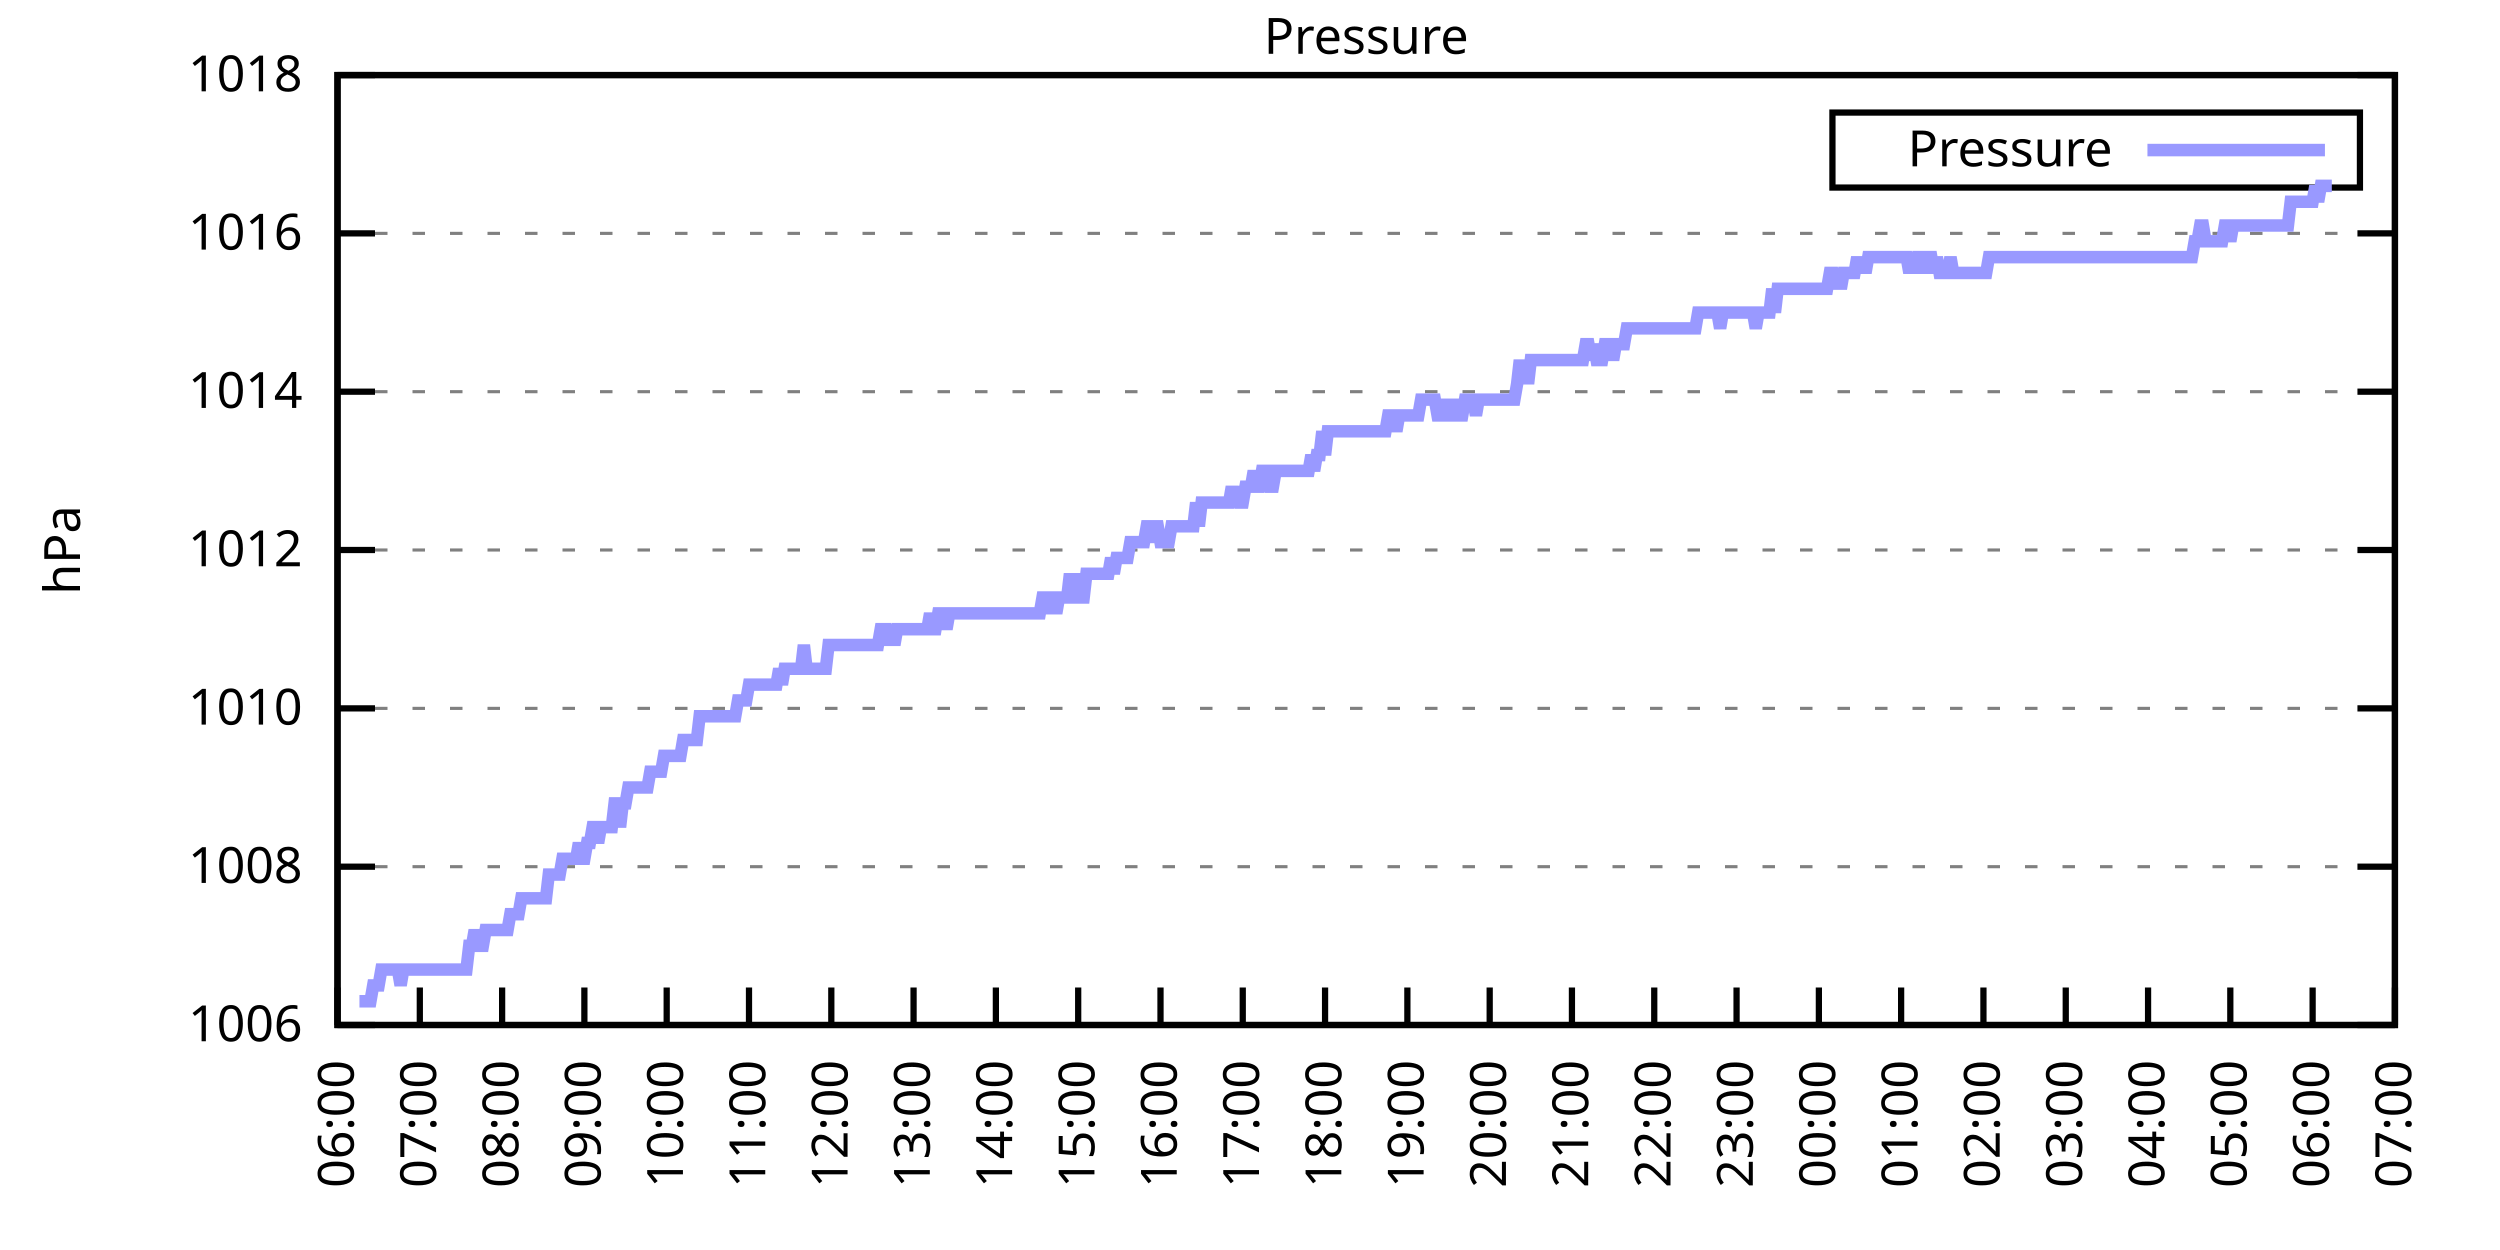
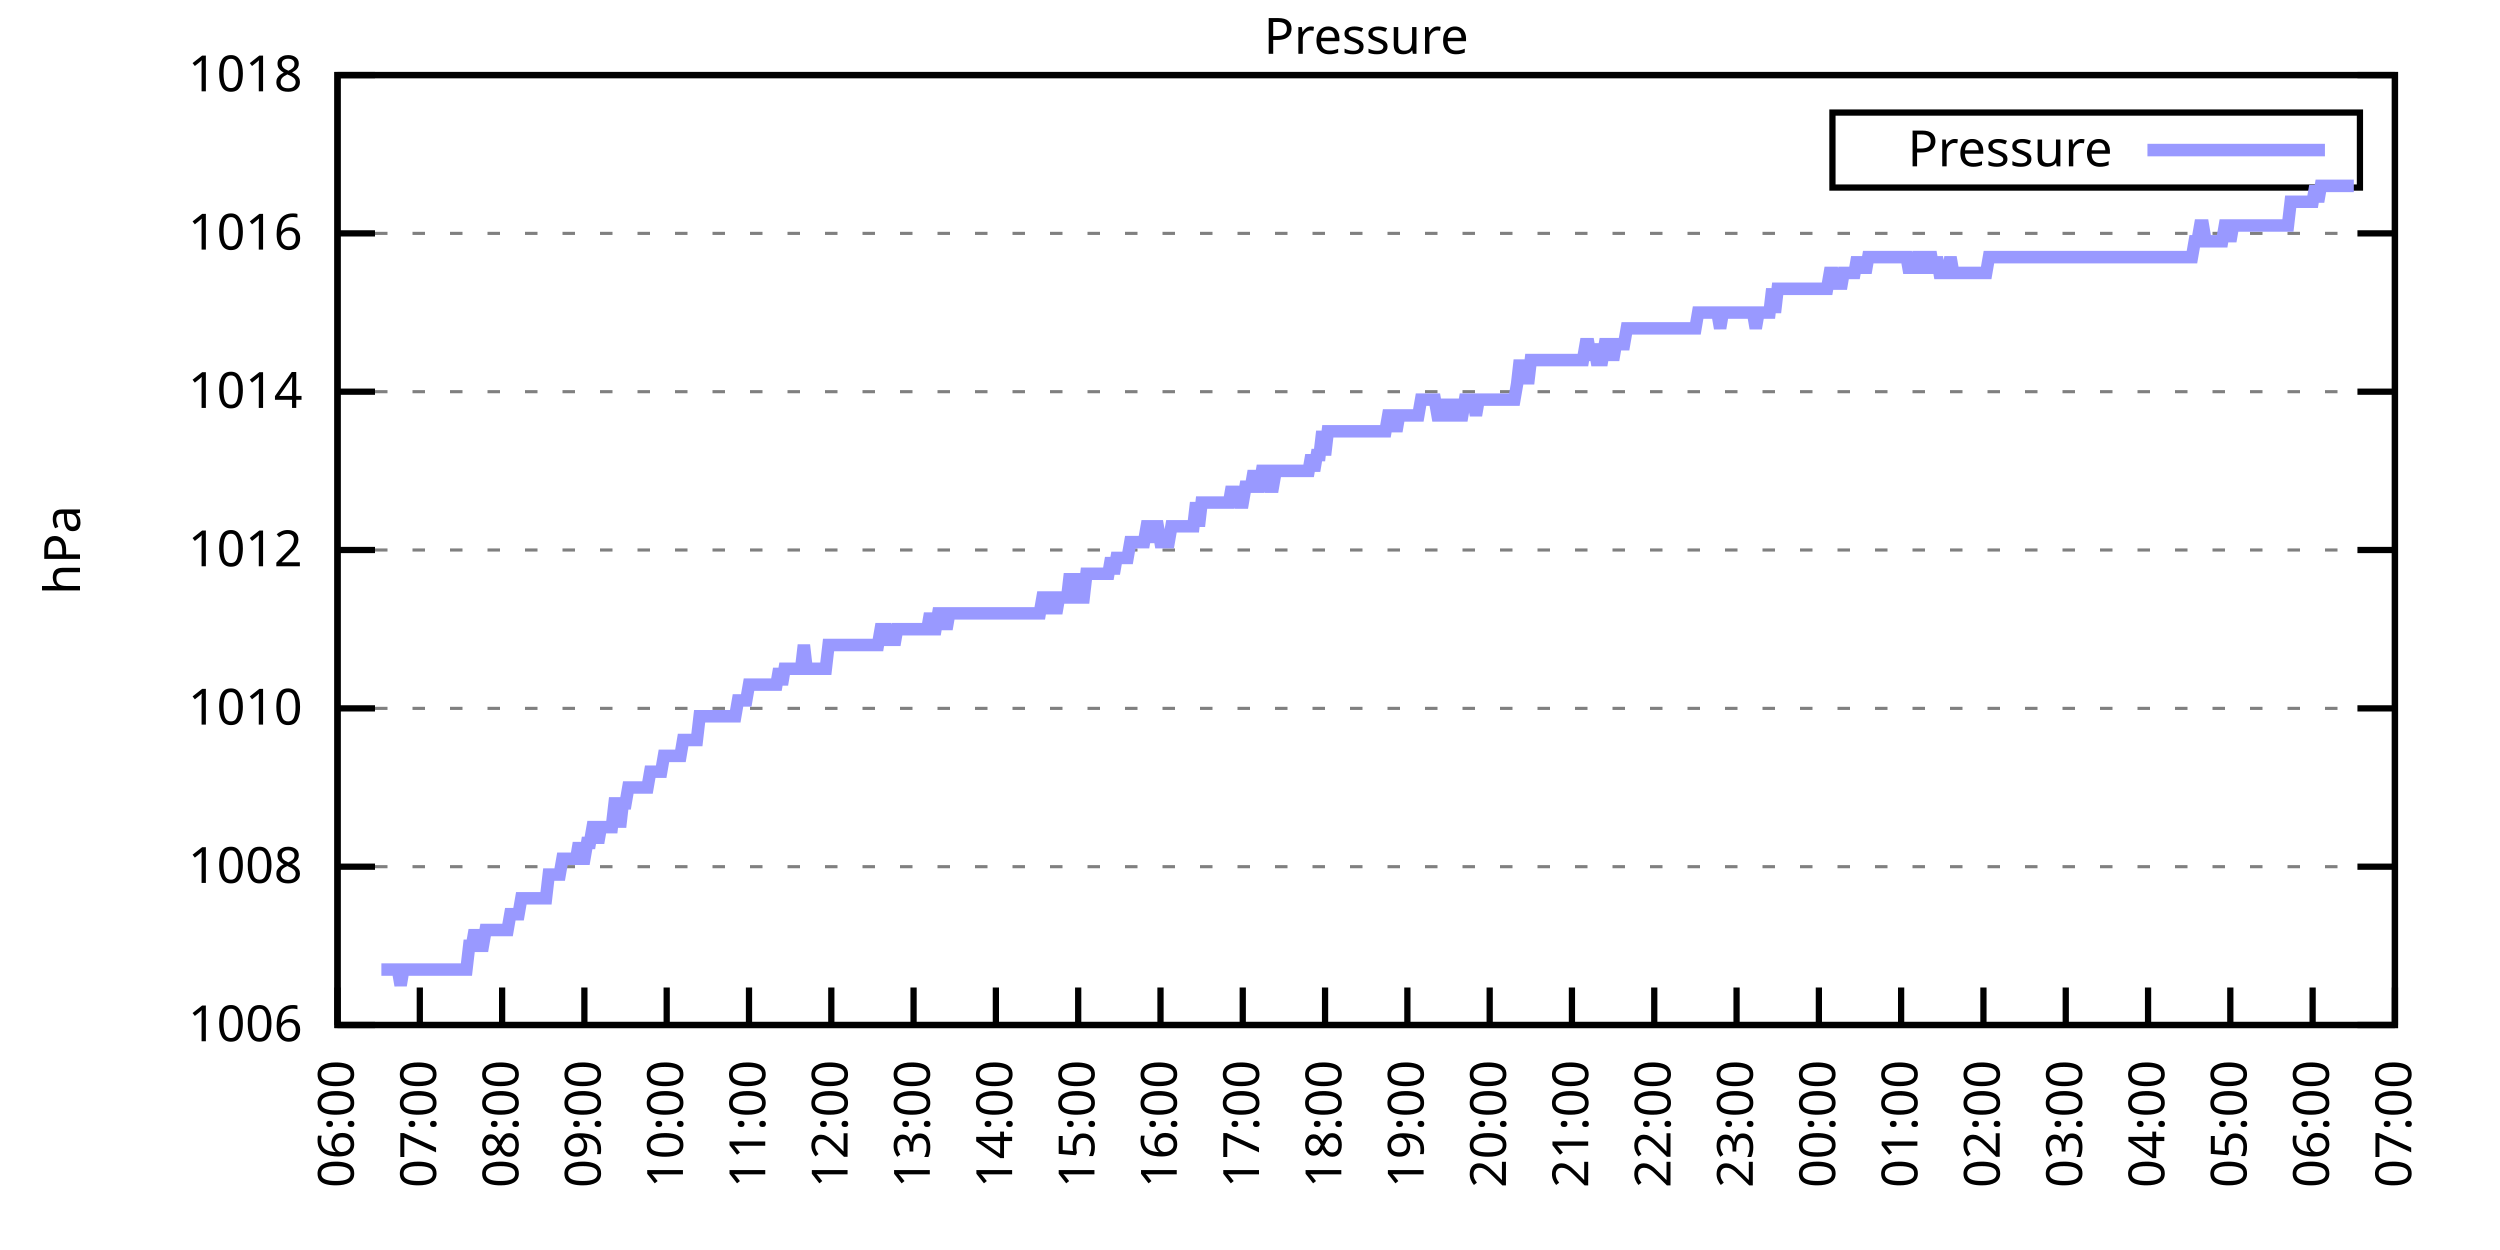
<svg xmlns="http://www.w3.org/2000/svg" xmlns:xlink="http://www.w3.org/1999/xlink" width="400" height="200" viewBox="0 0 400 200">
  <g id="gnuplot_canvas">
    <rect x="0" y="0" width="400" height="200" fill="none" />
    <defs>
      <circle id="gpDot" r="0.5" stroke-width="0.5" stroke="currentColor" />
      <path id="gpPt0" stroke-width="0.333" stroke="currentColor" d="M-1,0 h2 M0,-1 v2" />
      <path id="gpPt1" stroke-width="0.333" stroke="currentColor" d="M-1,-1 L1,1 M1,-1 L-1,1" />
      <path id="gpPt2" stroke-width="0.333" stroke="currentColor" d="M-1,0 L1,0 M0,-1 L0,1 M-1,-1 L1,1 M-1,1 L1,-1" />
      <rect id="gpPt3" stroke-width="0.333" stroke="currentColor" x="-1" y="-1" width="2" height="2" />
      <rect id="gpPt4" stroke-width="0.333" stroke="currentColor" fill="currentColor" x="-1" y="-1" width="2" height="2" />
      <circle id="gpPt5" stroke-width="0.333" stroke="currentColor" cx="0" cy="0" r="1" />
      <use xlink:href="#gpPt5" id="gpPt6" fill="currentColor" stroke="none" />
      <path id="gpPt7" stroke-width="0.333" stroke="currentColor" d="M0,-1.33 L-1.33,0.67 L1.33,0.67 z" />
      <use xlink:href="#gpPt7" id="gpPt8" fill="currentColor" stroke="none" />
      <use xlink:href="#gpPt7" id="gpPt9" stroke="currentColor" transform="rotate(180)" />
      <use xlink:href="#gpPt9" id="gpPt10" fill="currentColor" stroke="none" />
      <use xlink:href="#gpPt3" id="gpPt11" stroke="currentColor" transform="rotate(45)" />
      <use xlink:href="#gpPt11" id="gpPt12" fill="currentColor" stroke="none" />
      <path id="gpPt13" stroke-width="0.333" stroke="currentColor" d="M0,1.330 L1.265,0.411 L0.782,-1.067 L-0.782,-1.076 L-1.265,0.411 z" />
      <use xlink:href="#gpPt13" id="gpPt14" fill="currentColor" stroke="none" />
      <filter id="textbox" filterUnits="objectBoundingBox" x="0" y="0" height="1" width="1">
        <feFlood flood-color="white" flood-opacity="1" result="bgnd" />
        <feComposite in="SourceGraphic" in2="bgnd" operator="atop" />
      </filter>
      <filter id="greybox" filterUnits="objectBoundingBox" x="0" y="0" height="1" width="1">
        <feFlood flood-color="lightgrey" flood-opacity="1" result="grey" />
        <feComposite in="SourceGraphic" in2="grey" operator="atop" />
      </filter>
    </defs>
    <g fill="none" color="white" stroke="currentColor" stroke-width="1.00" stroke-linecap="butt" stroke-linejoin="miter">
</g>
    <g fill="none" color="black" stroke="currentColor" stroke-width="1.00" stroke-linecap="butt" stroke-linejoin="miter">
      <g stroke="none" shape-rendering="crispEdges">
        <polygon fill="rgb(255, 255, 255)" points="54.00,164.00 383.18,164.00 383.18,12.02 54.00,12.02 " />
      </g>
    </g>
    <g fill="none" color="black" stroke="currentColor" stroke-width="1.00" stroke-linecap="butt" stroke-linejoin="miter">
</g>
    <g fill="none" color="black" stroke="black" stroke-width="0.50" stroke-linecap="butt" stroke-linejoin="miter">
</g>
    <g fill="none" color="gray" stroke="currentColor" stroke-width="0.50" stroke-linecap="butt" stroke-linejoin="miter">
      <path stroke="gray" stroke-dasharray="2,4" class="gridline" d="M54.00,164.00 L383.19,164.00  " />
    </g>
    <g fill="none" color="gray" stroke="gray" stroke-width="1.00" stroke-linecap="butt" stroke-linejoin="miter">
</g>
    <g fill="none" color="black" stroke="currentColor" stroke-width="1.00" stroke-linecap="butt" stroke-linejoin="miter">
      <path stroke="black" d="M54.00,164.00 L60.00,164.00 M383.19,164.00 L377.19,164.00  " />
      <g transform="translate(48.40,166.60)" stroke="none" fill="black" font-family="Sans" font-size="8.00" text-anchor="end">
        <text>
          <tspan font-family="Sans"> 1006</tspan>
        </text>
      </g>
    </g>
    <g fill="none" color="black" stroke="currentColor" stroke-width="1.00" stroke-linecap="butt" stroke-linejoin="miter">
</g>
    <g fill="none" color="black" stroke="black" stroke-width="0.50" stroke-linecap="butt" stroke-linejoin="miter">
</g>
    <g fill="none" color="gray" stroke="currentColor" stroke-width="0.50" stroke-linecap="butt" stroke-linejoin="miter">
      <path stroke="gray" stroke-dasharray="2,4" class="gridline" d="M54.00,138.67 L383.19,138.67  " />
    </g>
    <g fill="none" color="gray" stroke="gray" stroke-width="1.00" stroke-linecap="butt" stroke-linejoin="miter">
</g>
    <g fill="none" color="black" stroke="currentColor" stroke-width="1.00" stroke-linecap="butt" stroke-linejoin="miter">
      <path stroke="black" d="M54.00,138.67 L60.00,138.67 M383.19,138.67 L377.19,138.67  " />
      <g transform="translate(48.40,141.27)" stroke="none" fill="black" font-family="Sans" font-size="8.00" text-anchor="end">
        <text>
          <tspan font-family="Sans"> 1008</tspan>
        </text>
      </g>
    </g>
    <g fill="none" color="black" stroke="currentColor" stroke-width="1.00" stroke-linecap="butt" stroke-linejoin="miter">
</g>
    <g fill="none" color="black" stroke="black" stroke-width="0.50" stroke-linecap="butt" stroke-linejoin="miter">
</g>
    <g fill="none" color="gray" stroke="currentColor" stroke-width="0.50" stroke-linecap="butt" stroke-linejoin="miter">
      <path stroke="gray" stroke-dasharray="2,4" class="gridline" d="M54.00,113.34 L383.19,113.34  " />
    </g>
    <g fill="none" color="gray" stroke="gray" stroke-width="1.00" stroke-linecap="butt" stroke-linejoin="miter">
</g>
    <g fill="none" color="black" stroke="currentColor" stroke-width="1.00" stroke-linecap="butt" stroke-linejoin="miter">
      <path stroke="black" d="M54.00,113.34 L60.00,113.34 M383.19,113.34 L377.19,113.34  " />
      <g transform="translate(48.40,115.94)" stroke="none" fill="black" font-family="Sans" font-size="8.00" text-anchor="end">
        <text>
          <tspan font-family="Sans"> 1010</tspan>
        </text>
      </g>
    </g>
    <g fill="none" color="black" stroke="currentColor" stroke-width="1.00" stroke-linecap="butt" stroke-linejoin="miter">
</g>
    <g fill="none" color="black" stroke="black" stroke-width="0.50" stroke-linecap="butt" stroke-linejoin="miter">
</g>
    <g fill="none" color="gray" stroke="currentColor" stroke-width="0.50" stroke-linecap="butt" stroke-linejoin="miter">
      <path stroke="gray" stroke-dasharray="2,4" class="gridline" d="M54.00,88.00 L383.19,88.00  " />
    </g>
    <g fill="none" color="gray" stroke="gray" stroke-width="1.00" stroke-linecap="butt" stroke-linejoin="miter">
</g>
    <g fill="none" color="black" stroke="currentColor" stroke-width="1.00" stroke-linecap="butt" stroke-linejoin="miter">
      <path stroke="black" d="M54.00,88.00 L60.00,88.00 M383.19,88.00 L377.19,88.00  " />
      <g transform="translate(48.40,90.60)" stroke="none" fill="black" font-family="Sans" font-size="8.00" text-anchor="end">
        <text>
          <tspan font-family="Sans"> 1012</tspan>
        </text>
      </g>
    </g>
    <g fill="none" color="black" stroke="currentColor" stroke-width="1.00" stroke-linecap="butt" stroke-linejoin="miter">
</g>
    <g fill="none" color="black" stroke="black" stroke-width="0.50" stroke-linecap="butt" stroke-linejoin="miter">
</g>
    <g fill="none" color="gray" stroke="currentColor" stroke-width="0.50" stroke-linecap="butt" stroke-linejoin="miter">
      <path stroke="gray" stroke-dasharray="2,4" class="gridline" d="M54.00,62.67 L383.19,62.67  " />
    </g>
    <g fill="none" color="gray" stroke="gray" stroke-width="1.00" stroke-linecap="butt" stroke-linejoin="miter">
</g>
    <g fill="none" color="black" stroke="currentColor" stroke-width="1.00" stroke-linecap="butt" stroke-linejoin="miter">
      <path stroke="black" d="M54.00,62.67 L60.00,62.67 M383.19,62.67 L377.19,62.67  " />
      <g transform="translate(48.40,65.27)" stroke="none" fill="black" font-family="Sans" font-size="8.00" text-anchor="end">
        <text>
          <tspan font-family="Sans"> 1014</tspan>
        </text>
      </g>
    </g>
    <g fill="none" color="black" stroke="currentColor" stroke-width="1.00" stroke-linecap="butt" stroke-linejoin="miter">
</g>
    <g fill="none" color="black" stroke="black" stroke-width="0.50" stroke-linecap="butt" stroke-linejoin="miter">
</g>
    <g fill="none" color="gray" stroke="currentColor" stroke-width="0.50" stroke-linecap="butt" stroke-linejoin="miter">
      <path stroke="gray" stroke-dasharray="2,4" class="gridline" d="M54.00,37.34 L383.19,37.34  " />
    </g>
    <g fill="none" color="gray" stroke="gray" stroke-width="1.00" stroke-linecap="butt" stroke-linejoin="miter">
</g>
    <g fill="none" color="black" stroke="currentColor" stroke-width="1.00" stroke-linecap="butt" stroke-linejoin="miter">
      <path stroke="black" d="M54.00,37.34 L60.00,37.34 M383.19,37.34 L377.19,37.34  " />
      <g transform="translate(48.40,39.94)" stroke="none" fill="black" font-family="Sans" font-size="8.00" text-anchor="end">
        <text>
          <tspan font-family="Sans"> 1016</tspan>
        </text>
      </g>
    </g>
    <g fill="none" color="black" stroke="currentColor" stroke-width="1.00" stroke-linecap="butt" stroke-linejoin="miter">
</g>
    <g fill="none" color="black" stroke="black" stroke-width="0.50" stroke-linecap="butt" stroke-linejoin="miter">
</g>
    <g fill="none" color="gray" stroke="currentColor" stroke-width="0.50" stroke-linecap="butt" stroke-linejoin="miter">
      <path stroke="gray" stroke-dasharray="2,4" class="gridline" d="M54.00,12.01 L383.19,12.01  " />
    </g>
    <g fill="none" color="gray" stroke="gray" stroke-width="1.00" stroke-linecap="butt" stroke-linejoin="miter">
</g>
    <g fill="none" color="black" stroke="currentColor" stroke-width="1.00" stroke-linecap="butt" stroke-linejoin="miter">
      <path stroke="black" d="M54.00,12.01 L60.00,12.01 M383.19,12.01 L377.19,12.01  " />
      <g transform="translate(48.40,14.61)" stroke="none" fill="black" font-family="Sans" font-size="8.00" text-anchor="end">
        <text>
          <tspan font-family="Sans"> 1018</tspan>
        </text>
      </g>
    </g>
    <g fill="none" color="black" stroke="currentColor" stroke-width="1.00" stroke-linecap="butt" stroke-linejoin="miter">
      <path stroke="black" d="M54.00,164.00 L54.00,158.00  " />
      <g transform="translate(56.60,169.60) rotate(270.00)" stroke="none" fill="black" font-family="Sans" font-size="8.00" text-anchor="end">
        <text>
          <tspan font-family="Sans">06:00</tspan>
        </text>
      </g>
    </g>
    <g fill="none" color="black" stroke="currentColor" stroke-width="1.00" stroke-linecap="butt" stroke-linejoin="miter">
      <path stroke="black" d="M67.17,164.00 L67.17,158.00  " />
      <g transform="translate(69.77,169.60) rotate(270.00)" stroke="none" fill="black" font-family="Sans" font-size="8.00" text-anchor="end">
        <text>
          <tspan font-family="Sans">07:00</tspan>
        </text>
      </g>
    </g>
    <g fill="none" color="black" stroke="currentColor" stroke-width="1.00" stroke-linecap="butt" stroke-linejoin="miter">
      <path stroke="black" d="M80.34,164.00 L80.34,158.00  " />
      <g transform="translate(82.94,169.60) rotate(270.00)" stroke="none" fill="black" font-family="Sans" font-size="8.00" text-anchor="end">
        <text>
          <tspan font-family="Sans">08:00</tspan>
        </text>
      </g>
    </g>
    <g fill="none" color="black" stroke="currentColor" stroke-width="1.00" stroke-linecap="butt" stroke-linejoin="miter">
      <path stroke="black" d="M93.50,164.00 L93.50,158.00  " />
      <g transform="translate(96.10,169.60) rotate(270.00)" stroke="none" fill="black" font-family="Sans" font-size="8.00" text-anchor="end">
        <text>
          <tspan font-family="Sans">09:00</tspan>
        </text>
      </g>
    </g>
    <g fill="none" color="black" stroke="currentColor" stroke-width="1.00" stroke-linecap="butt" stroke-linejoin="miter">
      <path stroke="black" d="M106.67,164.00 L106.67,158.00  " />
      <g transform="translate(109.27,169.60) rotate(270.00)" stroke="none" fill="black" font-family="Sans" font-size="8.00" text-anchor="end">
        <text>
          <tspan font-family="Sans">10:00</tspan>
        </text>
      </g>
    </g>
    <g fill="none" color="black" stroke="currentColor" stroke-width="1.00" stroke-linecap="butt" stroke-linejoin="miter">
      <path stroke="black" d="M119.84,164.00 L119.84,158.00  " />
      <g transform="translate(122.44,169.60) rotate(270.00)" stroke="none" fill="black" font-family="Sans" font-size="8.00" text-anchor="end">
        <text>
          <tspan font-family="Sans">11:00</tspan>
        </text>
      </g>
    </g>
    <g fill="none" color="black" stroke="currentColor" stroke-width="1.00" stroke-linecap="butt" stroke-linejoin="miter">
      <path stroke="black" d="M133.01,164.00 L133.01,158.00  " />
      <g transform="translate(135.61,169.60) rotate(270.00)" stroke="none" fill="black" font-family="Sans" font-size="8.00" text-anchor="end">
        <text>
          <tspan font-family="Sans">12:00</tspan>
        </text>
      </g>
    </g>
    <g fill="none" color="black" stroke="currentColor" stroke-width="1.00" stroke-linecap="butt" stroke-linejoin="miter">
      <path stroke="black" d="M146.17,164.00 L146.17,158.00  " />
      <g transform="translate(148.77,169.60) rotate(270.00)" stroke="none" fill="black" font-family="Sans" font-size="8.00" text-anchor="end">
        <text>
          <tspan font-family="Sans">13:00</tspan>
        </text>
      </g>
    </g>
    <g fill="none" color="black" stroke="currentColor" stroke-width="1.00" stroke-linecap="butt" stroke-linejoin="miter">
      <path stroke="black" d="M159.34,164.00 L159.34,158.00  " />
      <g transform="translate(161.94,169.60) rotate(270.00)" stroke="none" fill="black" font-family="Sans" font-size="8.00" text-anchor="end">
        <text>
          <tspan font-family="Sans">14:00</tspan>
        </text>
      </g>
    </g>
    <g fill="none" color="black" stroke="currentColor" stroke-width="1.00" stroke-linecap="butt" stroke-linejoin="miter">
      <path stroke="black" d="M172.51,164.00 L172.51,158.00  " />
      <g transform="translate(175.11,169.60) rotate(270.00)" stroke="none" fill="black" font-family="Sans" font-size="8.00" text-anchor="end">
        <text>
          <tspan font-family="Sans">15:00</tspan>
        </text>
      </g>
    </g>
    <g fill="none" color="black" stroke="currentColor" stroke-width="1.00" stroke-linecap="butt" stroke-linejoin="miter">
      <path stroke="black" d="M185.68,164.00 L185.68,158.00  " />
      <g transform="translate(188.28,169.60) rotate(270.00)" stroke="none" fill="black" font-family="Sans" font-size="8.00" text-anchor="end">
        <text>
          <tspan font-family="Sans">16:00</tspan>
        </text>
      </g>
    </g>
    <g fill="none" color="black" stroke="currentColor" stroke-width="1.00" stroke-linecap="butt" stroke-linejoin="miter">
      <path stroke="black" d="M198.84,164.00 L198.84,158.00  " />
      <g transform="translate(201.44,169.60) rotate(270.00)" stroke="none" fill="black" font-family="Sans" font-size="8.00" text-anchor="end">
        <text>
          <tspan font-family="Sans">17:00</tspan>
        </text>
      </g>
    </g>
    <g fill="none" color="black" stroke="currentColor" stroke-width="1.00" stroke-linecap="butt" stroke-linejoin="miter">
      <path stroke="black" d="M212.01,164.00 L212.01,158.00  " />
      <g transform="translate(214.61,169.60) rotate(270.00)" stroke="none" fill="black" font-family="Sans" font-size="8.00" text-anchor="end">
        <text>
          <tspan font-family="Sans">18:00</tspan>
        </text>
      </g>
    </g>
    <g fill="none" color="black" stroke="currentColor" stroke-width="1.00" stroke-linecap="butt" stroke-linejoin="miter">
      <path stroke="black" d="M225.18,164.00 L225.18,158.00  " />
      <g transform="translate(227.78,169.60) rotate(270.00)" stroke="none" fill="black" font-family="Sans" font-size="8.00" text-anchor="end">
        <text>
          <tspan font-family="Sans">19:00</tspan>
        </text>
      </g>
    </g>
    <g fill="none" color="black" stroke="currentColor" stroke-width="1.00" stroke-linecap="butt" stroke-linejoin="miter">
      <path stroke="black" d="M238.35,164.00 L238.35,158.00  " />
      <g transform="translate(240.95,169.60) rotate(270.00)" stroke="none" fill="black" font-family="Sans" font-size="8.00" text-anchor="end">
        <text>
          <tspan font-family="Sans">20:00</tspan>
        </text>
      </g>
    </g>
    <g fill="none" color="black" stroke="currentColor" stroke-width="1.00" stroke-linecap="butt" stroke-linejoin="miter">
      <path stroke="black" d="M251.51,164.00 L251.51,158.00  " />
      <g transform="translate(254.11,169.60) rotate(270.00)" stroke="none" fill="black" font-family="Sans" font-size="8.00" text-anchor="end">
        <text>
          <tspan font-family="Sans">21:00</tspan>
        </text>
      </g>
    </g>
    <g fill="none" color="black" stroke="currentColor" stroke-width="1.00" stroke-linecap="butt" stroke-linejoin="miter">
      <path stroke="black" d="M264.68,164.00 L264.68,158.00  " />
      <g transform="translate(267.28,169.60) rotate(270.00)" stroke="none" fill="black" font-family="Sans" font-size="8.00" text-anchor="end">
        <text>
          <tspan font-family="Sans">22:00</tspan>
        </text>
      </g>
    </g>
    <g fill="none" color="black" stroke="currentColor" stroke-width="1.00" stroke-linecap="butt" stroke-linejoin="miter">
      <path stroke="black" d="M277.85,164.00 L277.85,158.00  " />
      <g transform="translate(280.45,169.60) rotate(270.00)" stroke="none" fill="black" font-family="Sans" font-size="8.00" text-anchor="end">
        <text>
          <tspan font-family="Sans">23:00</tspan>
        </text>
      </g>
    </g>
    <g fill="none" color="black" stroke="currentColor" stroke-width="1.00" stroke-linecap="butt" stroke-linejoin="miter">
      <path stroke="black" d="M291.02,164.00 L291.02,158.00  " />
      <g transform="translate(293.62,169.60) rotate(270.00)" stroke="none" fill="black" font-family="Sans" font-size="8.00" text-anchor="end">
        <text>
          <tspan font-family="Sans">00:00</tspan>
        </text>
      </g>
    </g>
    <g fill="none" color="black" stroke="currentColor" stroke-width="1.00" stroke-linecap="butt" stroke-linejoin="miter">
      <path stroke="black" d="M304.18,164.00 L304.18,158.00  " />
      <g transform="translate(306.78,169.60) rotate(270.00)" stroke="none" fill="black" font-family="Sans" font-size="8.00" text-anchor="end">
        <text>
          <tspan font-family="Sans">01:00</tspan>
        </text>
      </g>
    </g>
    <g fill="none" color="black" stroke="currentColor" stroke-width="1.00" stroke-linecap="butt" stroke-linejoin="miter">
      <path stroke="black" d="M317.35,164.00 L317.35,158.00  " />
      <g transform="translate(319.95,169.60) rotate(270.00)" stroke="none" fill="black" font-family="Sans" font-size="8.00" text-anchor="end">
        <text>
          <tspan font-family="Sans">02:00</tspan>
        </text>
      </g>
    </g>
    <g fill="none" color="black" stroke="currentColor" stroke-width="1.00" stroke-linecap="butt" stroke-linejoin="miter">
      <path stroke="black" d="M330.52,164.00 L330.52,158.00  " />
      <g transform="translate(333.12,169.60) rotate(270.00)" stroke="none" fill="black" font-family="Sans" font-size="8.00" text-anchor="end">
        <text>
          <tspan font-family="Sans">03:00</tspan>
        </text>
      </g>
    </g>
    <g fill="none" color="black" stroke="currentColor" stroke-width="1.00" stroke-linecap="butt" stroke-linejoin="miter">
      <path stroke="black" d="M343.69,164.00 L343.69,158.00  " />
      <g transform="translate(346.29,169.60) rotate(270.00)" stroke="none" fill="black" font-family="Sans" font-size="8.00" text-anchor="end">
        <text>
          <tspan font-family="Sans">04:00</tspan>
        </text>
      </g>
    </g>
    <g fill="none" color="black" stroke="currentColor" stroke-width="1.00" stroke-linecap="butt" stroke-linejoin="miter">
      <path stroke="black" d="M356.85,164.00 L356.85,158.00  " />
      <g transform="translate(359.45,169.60) rotate(270.00)" stroke="none" fill="black" font-family="Sans" font-size="8.00" text-anchor="end">
        <text>
          <tspan font-family="Sans">05:00</tspan>
        </text>
      </g>
    </g>
    <g fill="none" color="black" stroke="currentColor" stroke-width="1.00" stroke-linecap="butt" stroke-linejoin="miter">
      <path stroke="black" d="M370.02,164.00 L370.02,158.00  " />
      <g transform="translate(372.62,169.60) rotate(270.00)" stroke="none" fill="black" font-family="Sans" font-size="8.00" text-anchor="end">
        <text>
          <tspan font-family="Sans">06:00</tspan>
        </text>
      </g>
    </g>
    <g fill="none" color="black" stroke="currentColor" stroke-width="1.00" stroke-linecap="butt" stroke-linejoin="miter">
      <path stroke="black" d="M383.19,164.00 L383.19,158.00  " />
      <g transform="translate(385.79,169.60) rotate(270.00)" stroke="none" fill="black" font-family="Sans" font-size="8.00" text-anchor="end">
        <text>
          <tspan font-family="Sans">07:00</tspan>
        </text>
      </g>
    </g>
    <g fill="none" color="black" stroke="currentColor" stroke-width="1.00" stroke-linecap="butt" stroke-linejoin="miter">
</g>
    <g fill="none" color="black" stroke="currentColor" stroke-width="1.00" stroke-linecap="butt" stroke-linejoin="miter">
      <path stroke="black" d="M54.00,12.01 L54.00,164.00 L383.19,164.00 L383.19,12.01 L54.00,12.01 Z  " />
    </g>
    <g fill="none" color="black" stroke="currentColor" stroke-width="1.00" stroke-linecap="butt" stroke-linejoin="miter">
</g>
    <g fill="none" color="black" stroke="currentColor" stroke-width="1.00" stroke-linecap="butt" stroke-linejoin="miter">
      <path stroke="black" d="M293.19,30.01 L293.19,18.01 L377.59,18.01 L377.59,30.01 L293.19,30.01 Z  " />
    </g>
    <g id="Pressure_plot_1">
      <g fill="none" color="white" stroke="black" stroke-width="2.00" stroke-linecap="butt" stroke-linejoin="miter">
</g>
      <g fill="none" color="black" stroke="currentColor" stroke-width="2.00" stroke-linecap="butt" stroke-linejoin="miter">
        <g transform="translate(337.99,26.61)" stroke="none" fill="black" font-family="Sans" font-size="8.00" text-anchor="end">
          <text>
            <tspan font-family="Sans">Pressure</tspan>
          </text>
        </g>
      </g>
      <g fill="none" color="black" stroke="currentColor" stroke-width="2.00" stroke-linecap="butt" stroke-linejoin="miter">
-         <path stroke="rgb(153, 153, 255)" d="M343.59,24.01 L371.99,24.01 M57.51,160.20 L57.95,160.20 L58.39,160.20 L58.83,160.20 L59.27,160.20 L59.71,157.67   L60.14,157.67 L60.58,157.67 L61.02,155.13 L61.46,155.13 L61.90,155.13 L62.34,155.13 L62.78,155.13 L63.22,155.13   L63.66,155.13 L64.10,157.67 L64.53,155.13 L64.97,155.13 L65.41,155.13 L65.85,155.13 L66.29,155.13 L66.73,155.13   L67.17,155.13 L67.61,155.13 L68.05,155.13 L68.48,155.13 L68.92,155.13 L69.36,155.13 L69.80,155.13 L70.24,155.13   L70.68,155.13 L71.12,155.13 L71.56,155.13 L72.00,155.13 L72.43,155.13 L72.87,155.13 L73.31,155.13 L73.75,155.13   L74.19,155.13 L74.63,155.13 L75.07,151.33 L75.51,151.33 L75.95,148.80 L76.38,151.33 L76.82,151.33 L77.26,151.33   L77.70,148.80 L78.14,148.80 L78.58,148.80 L79.02,148.80 L79.46,148.80 L79.90,148.80 L80.34,148.80 L80.77,148.80   L81.21,148.80 L81.65,146.27 L82.09,146.27 L82.53,146.27 L82.97,146.27 L83.41,143.73 L83.85,143.73 L84.29,143.73   L84.72,143.73 L85.16,143.73 L85.60,143.73 L86.04,143.73 L86.48,143.73 L86.92,143.73 L87.36,143.73 L87.80,139.93   L88.02,139.93 L88.67,139.93 L89.11,139.93 L89.55,139.93 L89.99,137.40 L90.43,137.40 L90.87,137.40 L91.31,137.40   L91.75,137.40 L92.19,137.40 L92.62,134.87 L93.06,137.40 L93.50,137.40 L93.94,134.87 L94.38,134.87 L94.82,132.34   L95.26,132.34 L95.70,134.87 L96.14,132.34 L96.58,132.34 L97.01,132.34 L97.45,132.34 L97.89,132.34 L98.33,128.54   L98.77,128.54 L99.21,132.34 L99.65,128.54 L100.09,128.54 L100.53,126.00 L100.96,126.00 L101.40,126.00 L101.84,126.00   L102.28,126.00 L102.72,126.00 L103.16,126.00 L103.60,126.00 L104.04,123.47 L104.48,123.47 L104.91,123.47 L105.35,123.47   L105.79,123.47 L106.23,120.94 L106.67,120.94 L107.11,120.94 L107.55,120.94 L107.99,120.94 L108.43,120.94 L108.87,120.94   L109.30,118.40 L109.74,118.40 L110.18,118.40 L110.62,118.40 L111.06,118.40 L111.50,118.40 L111.94,114.60 L112.38,114.60   L112.82,114.60 L113.25,114.60 L113.69,114.60 L114.13,114.60 L114.57,114.60 L115.01,114.60 L115.45,114.60 L115.89,114.60   L116.33,114.60 L116.77,114.60 L117.20,114.60 L117.64,114.60 L118.08,112.07 L118.52,112.07 L118.96,112.07 L119.40,112.07   L119.84,109.54 L120.28,109.54 L120.72,109.54 L121.15,109.54 L121.59,109.54 L122.03,109.54 L122.47,109.54 L122.91,109.54   L123.35,109.54 L123.79,109.54 L124.23,109.54 L124.67,107.00 L125.11,109.54 L125.54,107.00 L125.98,107.00 L126.42,107.00   L126.86,107.00 L127.30,107.00 L127.74,107.00 L128.18,107.00 L128.62,103.20 L129.06,107.00 L129.49,107.00 L129.93,107.00   L130.37,107.00 L130.81,107.00 L131.25,107.00 L131.69,107.00 L132.13,107.00 L132.57,103.20 L133.01,103.20 L133.44,103.20   L133.88,103.20 L134.32,103.20 L134.76,103.20 L135.20,103.20 L135.64,103.20 L136.08,103.20 L136.52,103.20 L136.96,103.20   L137.39,103.20 L137.83,103.20 L138.27,103.20 L138.71,103.20 L139.15,103.20 L139.59,103.20 L140.03,103.20 L140.47,103.20   L140.91,100.67 L141.35,100.67 L141.78,100.67 L142.22,103.20 L142.66,100.67 L143.10,103.20 L143.54,100.67 L143.98,100.67   L144.42,100.67 L144.86,100.67 L145.30,100.67 L145.73,100.67 L146.17,100.67 L146.61,100.67 L147.05,100.67 L147.49,100.67   L147.93,100.67 L148.37,100.67 L148.81,98.14 L149.25,100.67 L149.68,100.67 L150.12,98.14 L150.56,98.14 L151.00,98.14   L151.44,100.67 L151.88,98.14 L152.32,98.14 L152.76,98.14 L153.20,98.14 L153.63,98.14 L154.07,98.14 L154.51,98.14   L154.95,98.14 L155.39,98.14 L155.83,98.14 L156.27,98.14 L156.71,98.14 L157.15,98.14 L157.59,98.14 L158.02,98.14   L158.46,98.14 L158.90,98.14 L159.34,98.14 L159.78,98.14 L160.22,98.14 L160.66,98.14 L161.10,98.14 L161.54,98.14   L161.97,98.14 L162.41,98.14 L162.85,98.14 L163.29,98.14 L163.73,98.14 L164.17,98.14 L164.61,98.14 L165.05,98.14   L165.49,98.14 L165.92,98.14 L166.36,98.14 L166.80,95.60 L167.24,95.60 L167.68,98.14 L168.12,95.60 L168.56,95.60   L169.00,98.14 L169.44,95.60 L169.87,95.60 L170.31,95.60 L170.75,95.60 L171.19,91.80 L171.63,95.60 L172.07,91.80   L172.51,95.60 L172.95,95.60 L173.39,95.60 L173.83,91.80 L174.26,91.80 L174.70,91.80 L175.14,91.80 L175.58,91.80   L176.02,91.80 L176.46,91.80 L176.90,91.80 L177.34,91.80 L177.78,89.27 L178.21,91.80 L178.65,89.27 L179.09,89.27   L179.53,89.27 L179.97,89.27 L180.41,89.27 L180.85,86.74 L181.29,86.74 L181.73,86.74 L182.16,86.74 L182.60,86.74   L183.04,86.74 L183.48,84.21 L183.92,84.21 L184.36,86.74 L184.80,84.21 L185.24,84.21 L185.68,86.74 L186.11,86.74   L186.55,86.74 L186.99,86.74 L187.43,84.21 L187.87,84.21 L188.31,84.21 L188.75,84.21 L189.19,84.21 L189.63,84.21   L190.07,84.21 L190.50,84.21 L190.94,84.21 L191.38,80.41 L191.82,84.21 L192.26,80.41 L192.70,80.41 L193.14,80.41   L193.58,80.41 L194.02,80.41 L194.45,80.41 L194.89,80.41 L195.33,80.41 L195.77,80.41 L196.21,80.41 L196.65,80.41   L197.09,77.87 L197.53,80.41 L197.97,77.87 L198.40,80.41 L198.84,80.41 L199.28,77.87 L199.72,77.87 L200.16,77.87   L200.60,75.34 L201.04,77.87 L201.48,77.87 L201.92,75.34 L202.35,75.34 L202.79,75.34 L203.23,77.87 L203.67,77.87   L204.11,75.34 L204.55,75.34 L204.99,75.34 L205.43,75.34 L205.87,75.34 L206.31,75.34 L206.74,75.34 L207.18,75.34   L207.62,75.34 L208.06,75.34 L208.50,75.34 L208.94,75.34 L209.38,75.34 L209.82,72.81 L210.26,75.34 L210.69,72.81   L211.13,72.81 L211.57,69.01 L212.01,72.81 L212.45,69.01 L212.89,69.01 L213.33,69.01 L213.77,69.01 L214.21,69.01   L214.64,69.01 L215.08,69.01 L215.52,69.01 L215.96,69.01 L216.40,69.01 L216.84,69.01 L217.28,69.01 L217.72,69.01   L218.16,69.01 L218.60,69.01 L219.03,69.01 L219.47,69.01 L219.91,69.01 L220.35,69.01 L220.79,69.01 L221.23,69.01   L221.67,69.01 L222.11,66.47 L222.55,66.47 L222.98,66.47 L223.42,69.01 L223.86,66.47 L224.30,66.47 L224.74,66.47   L225.18,66.47 L225.62,66.47 L226.06,66.47 L226.50,66.47 L226.93,66.47 L227.37,63.94 L227.81,63.94 L228.25,63.94   L228.69,63.94 L229.13,63.94 L229.57,63.94 L230.01,66.47 L230.45,66.47 L230.88,66.47 L231.32,63.94 L231.76,66.47   L232.20,66.47 L232.64,63.94 L233.08,66.47 L233.52,66.47 L233.96,66.47 L234.40,63.94 L234.84,63.94 L235.27,63.94   L235.71,63.94 L236.15,66.47 L236.59,63.94 L237.03,63.94 L237.47,63.94 L237.91,63.94 L238.35,63.94 L238.79,63.94   L239.22,63.94 L239.66,63.94 L240.10,63.94 L240.54,63.94 L240.98,63.94 L241.42,63.94 L241.86,63.94 L242.30,63.94   L242.74,61.41 L243.17,57.61 L243.61,61.41 L244.05,57.61 L244.49,61.41 L244.93,57.61 L245.37,57.61 L245.81,57.61   L246.25,57.61 L246.69,57.61 L247.12,57.61 L247.56,57.61 L248.00,57.61 L248.44,57.61 L248.88,57.61 L249.32,57.61   L249.76,57.61 L250.20,57.61 L250.64,57.61 L251.08,57.61 L251.51,57.61 L251.95,57.61 L252.39,57.61 L252.83,57.61   L253.27,57.61 L253.71,55.07 L254.15,55.07 L254.59,57.61 L255.03,55.07 L255.46,57.61 L255.90,57.61 L256.34,57.61   L256.78,55.07 L257.22,55.07 L257.66,55.07 L258.10,57.61 L258.54,55.07 L258.98,55.07 L259.41,55.07 L259.85,55.07   L260.29,52.54 L260.73,52.54 L261.17,52.54 L261.61,52.54 L262.05,52.54 L262.49,52.54 L262.93,52.54 L263.36,52.54   L263.80,52.54 L264.24,52.54 L264.68,52.54 L265.12,52.54 L265.56,52.54 L266.00,52.54 L266.44,52.54 L266.88,52.54   L267.32,52.54 L267.75,52.54 L268.19,52.54 L268.63,52.54 L269.07,52.54 L269.51,52.54 L269.95,52.54 L270.39,52.54   L270.83,52.54 L271.27,52.54 L271.70,50.01 L272.14,50.01 L272.58,50.01 L273.02,50.01 L273.46,50.01 L273.90,50.01   L274.34,50.01 L274.78,50.01 L275.22,52.54 L275.65,50.01 L276.09,50.01 L276.53,50.01 L276.97,50.01 L277.41,50.01   L277.85,50.01 L278.29,50.01 L278.73,50.01 L279.17,50.01 L279.60,50.01 L280.04,50.01 L280.48,50.01 L280.92,52.54   L281.36,50.01 L281.80,50.01 L282.24,50.01 L282.68,50.01 L283.12,50.01 L283.56,46.21 L283.99,50.01 L284.43,46.21   L284.87,46.21 L285.31,46.21 L285.75,46.21 L286.19,46.21 L286.63,46.21 L287.07,46.21 L287.51,46.21 L287.94,46.21   L288.38,46.21 L288.82,46.21 L289.26,46.21 L289.70,46.21 L290.14,46.21 L290.58,46.21 L291.02,46.21 L291.46,46.21   L291.89,46.21 L292.33,46.21 L292.77,43.67 L293.21,43.67 L293.65,46.21 L294.09,43.67 L294.53,46.21 L294.97,43.67   L295.41,43.67 L295.84,43.67 L296.28,43.67 L296.72,43.67 L297.16,41.14 L297.60,43.67 L298.04,41.14 L298.48,43.67   L298.92,41.14 L299.36,41.14 L299.80,41.14 L300.23,41.14 L300.67,41.14 L301.11,41.14 L301.55,41.14 L301.99,41.14   L302.43,41.14 L302.87,41.14 L303.31,41.14 L303.75,41.14 L304.18,41.14 L304.62,41.14 L305.06,41.14 L305.50,43.67   L305.94,41.14 L306.38,43.67 L306.82,41.14 L307.26,41.14 L307.70,41.14 L308.13,43.67 L308.57,41.14 L309.01,41.14   L309.45,43.67 L309.89,41.14 L310.33,43.67 L310.77,43.67 L311.21,43.67 L311.65,43.67 L312.08,41.14 L312.52,43.67   L312.96,43.67 L313.40,43.67 L313.84,43.67 L314.28,43.67 L314.72,43.67 L315.16,43.67 L315.60,43.67 L316.04,43.67   L316.47,43.67 L316.91,43.67 L317.35,43.67 L317.79,43.67 L318.23,41.14 L318.67,41.14 L319.11,41.14 L319.55,41.14   L319.99,41.14 L320.42,41.14 L320.86,41.14 L321.30,41.14 L321.74,41.14 L322.18,41.14 L322.62,41.14 L323.06,41.14   L323.50,41.14 L323.94,41.14 L324.37,41.14 L324.81,41.14 L325.25,41.14 L325.69,41.14 L326.13,41.14 L326.57,41.14   L327.01,41.14 L327.45,41.14 L327.89,41.14 L328.33,41.14 L328.76,41.14 L329.20,41.14 L329.64,41.14 L330.08,41.14   L330.52,41.14 L330.96,41.14 L331.40,41.14 L331.84,41.14 L332.28,41.14 L332.71,41.14 L333.15,41.14 L333.59,41.14   L334.03,41.14 L334.47,41.14 L334.91,41.14 L335.35,41.14 L335.79,41.14 L336.23,41.14 L336.66,41.14 L337.10,41.14   L337.54,41.14 L337.98,41.14 L338.42,41.14 L338.86,41.14 L339.30,41.14 L339.74,41.14 L340.18,41.14 L340.61,41.14   L341.05,41.14 L341.49,41.14 L341.93,41.14 L342.37,41.14 L342.81,41.14 L343.25,41.14 L343.69,41.14 L344.13,41.14   L344.57,41.14 L345.00,41.14 L345.44,41.14 L345.88,41.14 L346.32,41.14 L346.76,41.14 L347.20,41.14 L347.64,41.14   L348.08,41.14 L348.52,41.14 L348.95,41.14 L349.39,41.14 L349.83,41.14 L350.27,41.14 L350.71,41.14 L351.15,38.61   L351.59,38.61 L352.03,36.08 L352.47,36.08 L352.90,38.61 L353.34,38.61 L353.78,38.61 L354.22,38.61 L354.66,38.61   L355.10,38.61 L355.54,38.61 L355.98,36.08 L356.42,36.08 L356.85,38.61 L357.29,36.08 L357.73,36.08 L358.17,36.08   L358.61,36.08 L359.05,36.08 L359.49,36.08 L359.93,36.08 L360.37,36.08 L360.81,36.08 L361.24,36.08 L361.68,36.08   L362.12,36.08 L362.56,36.08 L363.00,36.08 L363.44,36.08 L363.88,36.08 L364.32,36.08 L364.76,36.08 L365.19,36.08   L365.63,36.08 L366.07,36.08 L366.51,32.28 L366.95,32.28 L367.39,32.28 L367.83,32.28 L368.27,32.28 L368.71,32.28   L369.14,32.28 L369.58,32.28 L370.02,32.28 L370.46,29.74 L370.90,32.28 L371.34,29.74 L371.78,29.74 L372.22,29.74   L372.66,29.74 L373.09,29.74  " />
+         <path stroke="rgb(153, 153, 255)" d="M343.59,24.01 L371.99,24.01 M61.02,155.13 L61.46,155.13 L61.90,155.13 L62.34,155.13 L62.78,155.13 L63.22,155.13   L63.66,155.13 L64.10,157.67 L64.53,155.13 L64.97,155.13 L65.41,155.13 L65.85,155.13 L66.29,155.13 L66.73,155.13   L67.17,155.13 L67.61,155.13 L68.05,155.13 L68.48,155.13 L68.92,155.13 L69.36,155.13 L69.80,155.13 L70.24,155.13   L70.68,155.13 L71.12,155.13 L71.56,155.13 L72.00,155.13 L72.43,155.13 L72.87,155.13 L73.31,155.13 L73.75,155.13   L74.19,155.13 L74.63,155.13 L75.07,151.33 L75.51,151.33 L75.95,148.80 L76.38,151.33 L76.82,151.33 L77.26,151.33   L77.70,148.80 L78.14,148.80 L78.58,148.80 L79.02,148.80 L79.46,148.80 L79.90,148.80 L80.34,148.80 L80.77,148.80   L81.21,148.80 L81.65,146.27 L82.09,146.27 L82.53,146.27 L82.97,146.27 L83.41,143.73 L83.85,143.73 L84.29,143.73   L84.72,143.73 L85.16,143.73 L85.60,143.73 L86.04,143.73 L86.48,143.73 L86.92,143.73 L87.36,143.73 L87.80,139.93   L88.02,139.93 L88.67,139.93 L89.11,139.93 L89.55,139.93 L89.99,137.40 L90.43,137.40 L90.87,137.40 L91.31,137.40   L91.75,137.40 L92.19,137.40 L92.62,134.87 L93.06,137.40 L93.50,137.40 L93.94,134.87 L94.38,134.87 L94.82,132.34   L95.26,132.34 L95.70,134.87 L96.14,132.34 L96.58,132.34 L97.01,132.34 L97.45,132.34 L97.89,132.34 L98.33,128.54   L98.77,128.54 L99.21,132.34 L99.65,128.54 L100.09,128.54 L100.53,126.00 L100.96,126.00 L101.40,126.00 L101.84,126.00   L102.28,126.00 L102.72,126.00 L103.16,126.00 L103.60,126.00 L104.04,123.47 L104.48,123.47 L104.91,123.47 L105.35,123.47   L105.79,123.47 L106.23,120.94 L106.67,120.94 L107.11,120.94 L107.55,120.94 L107.99,120.94 L108.43,120.94 L108.87,120.94   L109.30,118.40 L109.74,118.40 L110.18,118.40 L110.62,118.40 L111.06,118.40 L111.50,118.40 L111.94,114.60 L112.38,114.60   L112.82,114.60 L113.25,114.60 L113.69,114.60 L114.13,114.60 L114.57,114.60 L115.01,114.60 L115.45,114.60 L115.89,114.60   L116.33,114.60 L116.77,114.60 L117.20,114.60 L117.64,114.60 L118.08,112.07 L118.52,112.07 L118.96,112.07 L119.40,112.07   L119.84,109.54 L120.28,109.54 L120.72,109.54 L121.15,109.54 L121.59,109.54 L122.03,109.54 L122.47,109.54 L122.91,109.54   L123.35,109.54 L123.79,109.54 L124.23,109.54 L124.67,107.00 L125.11,109.54 L125.54,107.00 L125.98,107.00 L126.42,107.00   L126.86,107.00 L127.30,107.00 L127.74,107.00 L128.18,107.00 L128.62,103.20 L129.06,107.00 L129.49,107.00 L129.93,107.00   L130.37,107.00 L130.81,107.00 L131.25,107.00 L131.69,107.00 L132.13,107.00 L132.57,103.20 L133.01,103.20 L133.44,103.20   L133.88,103.20 L134.32,103.20 L134.76,103.20 L135.20,103.20 L135.64,103.20 L136.08,103.20 L136.52,103.20 L136.96,103.20   L137.39,103.20 L137.83,103.20 L138.27,103.20 L138.71,103.20 L139.15,103.20 L139.59,103.20 L140.03,103.20 L140.47,103.20   L140.91,100.67 L141.35,100.67 L141.78,100.67 L142.22,103.20 L142.66,100.67 L143.10,103.20 L143.54,100.67 L143.98,100.67   L144.42,100.67 L144.86,100.67 L145.30,100.67 L145.73,100.67 L146.17,100.67 L146.61,100.67 L147.05,100.67 L147.49,100.67   L147.93,100.67 L148.37,100.67 L148.81,98.14 L149.25,100.67 L149.68,100.67 L150.12,98.14 L150.56,98.14 L151.00,98.14   L151.44,100.67 L151.88,98.14 L152.32,98.14 L152.76,98.14 L153.20,98.14 L153.63,98.14 L154.07,98.14 L154.51,98.14   L154.95,98.14 L155.39,98.14 L155.83,98.14 L156.27,98.14 L156.71,98.14 L157.15,98.14 L157.59,98.14 L158.02,98.14   L158.46,98.14 L158.90,98.14 L159.34,98.14 L159.78,98.14 L160.22,98.14 L160.66,98.14 L161.10,98.14 L161.54,98.14   L161.97,98.14 L162.41,98.14 L162.85,98.14 L163.29,98.14 L163.73,98.14 L164.17,98.14 L164.61,98.14 L165.05,98.14   L165.49,98.14 L165.92,98.14 L166.36,98.14 L166.80,95.60 L167.24,95.60 L167.68,98.14 L168.12,95.60 L168.56,95.60   L169.00,98.14 L169.44,95.60 L169.87,95.60 L170.31,95.60 L170.75,95.60 L171.19,91.80 L171.63,95.60 L172.07,91.80   L172.51,95.60 L172.95,95.60 L173.39,95.60 L173.83,91.80 L174.26,91.80 L174.70,91.80 L175.14,91.80 L175.58,91.80   L176.02,91.80 L176.46,91.80 L176.90,91.80 L177.34,91.80 L177.78,89.27 L178.21,91.80 L178.65,89.27 L179.09,89.27   L179.53,89.27 L179.97,89.27 L180.41,89.27 L180.85,86.74 L181.29,86.74 L181.73,86.74 L182.16,86.74 L182.60,86.74   L183.04,86.74 L183.48,84.21 L183.92,84.21 L184.36,86.74 L184.80,84.21 L185.24,84.21 L185.68,86.74 L186.11,86.74   L186.55,86.74 L186.99,86.74 L187.43,84.21 L187.87,84.21 L188.31,84.21 L188.75,84.21 L189.19,84.21 L189.63,84.21   L190.07,84.21 L190.50,84.21 L190.94,84.21 L191.38,80.41 L191.82,84.21 L192.26,80.41 L192.70,80.41 L193.14,80.41   L193.58,80.41 L194.02,80.41 L194.45,80.41 L194.89,80.41 L195.33,80.41 L195.77,80.41 L196.21,80.41 L196.65,80.41   L197.09,77.87 L197.53,80.41 L197.97,77.87 L198.40,80.41 L198.84,80.41 L199.28,77.87 L199.72,77.87 L200.16,77.87   L200.60,75.34 L201.04,77.87 L201.48,77.87 L201.92,75.34 L202.35,75.34 L202.79,75.34 L203.23,77.87 L203.67,77.87   L204.11,75.34 L204.55,75.34 L204.99,75.34 L205.43,75.34 L205.87,75.34 L206.31,75.34 L206.74,75.34 L207.18,75.34   L207.62,75.34 L208.06,75.34 L208.50,75.34 L208.94,75.34 L209.38,75.34 L209.82,72.81 L210.26,75.34 L210.69,72.81   L211.13,72.81 L211.57,69.01 L212.01,72.81 L212.45,69.01 L212.89,69.01 L213.33,69.01 L213.77,69.01 L214.21,69.01   L214.64,69.01 L215.08,69.01 L215.52,69.01 L215.96,69.01 L216.40,69.01 L216.84,69.01 L217.28,69.01 L217.72,69.01   L218.16,69.01 L218.60,69.01 L219.03,69.01 L219.47,69.01 L219.91,69.01 L220.35,69.01 L220.79,69.01 L221.23,69.01   L221.67,69.01 L222.11,66.47 L222.55,66.47 L222.98,66.47 L223.42,69.01 L223.86,66.47 L224.30,66.47 L224.74,66.47   L225.18,66.47 L225.62,66.47 L226.06,66.47 L226.50,66.47 L226.93,66.47 L227.37,63.94 L227.81,63.94 L228.25,63.94   L228.69,63.94 L229.13,63.94 L229.57,63.94 L230.01,66.47 L230.45,66.47 L230.88,66.47 L231.32,63.94 L231.76,66.47   L232.20,66.47 L232.64,63.94 L233.08,66.47 L233.52,66.47 L233.96,66.47 L234.40,63.94 L234.84,63.94 L235.27,63.94   L235.71,63.94 L236.15,66.47 L236.59,63.94 L237.03,63.94 L237.47,63.94 L237.91,63.94 L238.35,63.94 L238.79,63.94   L239.22,63.94 L239.66,63.94 L240.10,63.94 L240.54,63.94 L240.98,63.94 L241.42,63.94 L241.86,63.94 L242.30,63.94   L242.74,61.41 L243.17,57.61 L243.61,61.41 L244.05,57.61 L244.49,61.41 L244.93,57.61 L245.37,57.61 L245.81,57.61   L246.25,57.61 L246.69,57.61 L247.12,57.61 L247.56,57.61 L248.00,57.61 L248.44,57.61 L248.88,57.61 L249.32,57.61   L249.76,57.61 L250.20,57.61 L250.64,57.61 L251.08,57.61 L251.51,57.61 L251.95,57.61 L252.39,57.61 L252.83,57.61   L253.27,57.61 L253.71,55.07 L254.15,55.07 L254.59,57.61 L255.03,55.07 L255.46,57.61 L255.90,57.61 L256.34,57.61   L256.78,55.07 L257.22,55.07 L257.66,55.07 L258.10,57.61 L258.54,55.07 L258.98,55.07 L259.41,55.07 L259.85,55.07   L260.29,52.54 L260.73,52.54 L261.17,52.54 L261.61,52.54 L262.05,52.54 L262.49,52.54 L262.93,52.54 L263.36,52.54   L263.80,52.54 L264.24,52.54 L264.68,52.54 L265.12,52.54 L265.56,52.54 L266.00,52.54 L266.44,52.54 L266.88,52.54   L267.32,52.54 L267.75,52.54 L268.19,52.54 L268.63,52.54 L269.07,52.54 L269.51,52.54 L269.95,52.54 L270.39,52.54   L270.83,52.54 L271.27,52.54 L271.70,50.01 L272.14,50.01 L272.58,50.01 L273.02,50.01 L273.46,50.01 L273.90,50.01   L274.34,50.01 L274.78,50.01 L275.22,52.54 L275.65,50.01 L276.09,50.01 L276.53,50.01 L276.97,50.01 L277.41,50.01   L277.85,50.01 L278.29,50.01 L278.73,50.01 L279.17,50.01 L279.60,50.01 L280.04,50.01 L280.48,50.01 L280.92,52.54   L281.36,50.01 L281.80,50.01 L282.24,50.01 L282.68,50.01 L283.12,50.01 L283.56,46.21 L283.99,50.01 L284.43,46.21   L284.87,46.21 L285.31,46.21 L285.75,46.21 L286.19,46.21 L286.63,46.21 L287.07,46.21 L287.51,46.21 L287.94,46.21   L288.38,46.21 L288.82,46.21 L289.26,46.21 L289.70,46.21 L290.14,46.21 L290.58,46.21 L291.02,46.21 L291.46,46.21   L291.89,46.21 L292.33,46.21 L292.77,43.67 L293.21,43.67 L293.65,46.21 L294.09,43.67 L294.53,46.21 L294.97,43.67   L295.41,43.67 L295.84,43.67 L296.28,43.67 L296.72,43.67 L297.16,41.14 L297.60,43.67 L298.04,41.14 L298.48,43.67   L298.92,41.14 L299.36,41.14 L299.80,41.14 L300.23,41.14 L300.67,41.14 L301.11,41.14 L301.55,41.14 L301.99,41.14   L302.43,41.14 L302.87,41.14 L303.31,41.14 L303.75,41.14 L304.18,41.14 L304.62,41.14 L305.06,41.14 L305.50,43.67   L305.94,41.14 L306.38,43.67 L306.82,41.14 L307.26,41.14 L307.70,41.14 L308.13,43.67 L308.57,41.14 L309.01,41.14   L309.45,43.67 L309.89,41.14 L310.33,43.67 L310.77,43.67 L311.21,43.67 L311.65,43.67 L312.08,41.14 L312.52,43.67   L312.96,43.67 L313.40,43.67 L313.84,43.67 L314.28,43.67 L314.72,43.67 L315.16,43.67 L315.60,43.67 L316.04,43.67   L316.47,43.67 L316.91,43.67 L317.35,43.67 L317.79,43.67 L318.23,41.14 L318.67,41.14 L319.11,41.14 L319.55,41.14   L319.99,41.14 L320.42,41.14 L320.86,41.14 L321.30,41.14 L321.74,41.14 L322.18,41.14 L322.62,41.14 L323.06,41.14   L323.50,41.14 L323.94,41.14 L324.37,41.14 L324.81,41.14 L325.25,41.14 L325.69,41.14 L326.13,41.14 L326.57,41.14   L327.01,41.14 L327.45,41.14 L327.89,41.14 L328.33,41.14 L328.76,41.14 L329.20,41.14 L329.64,41.14 L330.08,41.14   L330.52,41.14 L330.96,41.14 L331.40,41.14 L331.84,41.14 L332.28,41.14 L332.71,41.14 L333.15,41.14 L333.59,41.14   L334.03,41.14 L334.47,41.14 L334.91,41.14 L335.35,41.14 L335.79,41.14 L336.23,41.14 L336.66,41.14 L337.10,41.14   L337.54,41.14 L337.98,41.14 L338.42,41.14 L338.86,41.14 L339.30,41.14 L339.74,41.14 L340.18,41.14 L340.61,41.14   L341.05,41.14 L341.49,41.14 L341.93,41.14 L342.37,41.14 L342.81,41.14 L343.25,41.14 L343.69,41.14 L344.13,41.14   L344.57,41.14 L345.00,41.14 L345.44,41.14 L345.88,41.14 L346.32,41.14 L346.76,41.14 L347.20,41.14 L347.64,41.14   L348.08,41.14 L348.52,41.14 L348.95,41.14 L349.39,41.14 L349.83,41.14 L350.27,41.14 L350.71,41.14 L351.15,38.61   L351.59,38.61 L352.03,36.08 L352.47,36.08 L352.90,38.61 L353.34,38.61 L353.78,38.61 L354.22,38.61 L354.66,38.61   L355.10,38.61 L355.54,38.61 L355.98,36.08 L356.42,36.08 L356.85,38.61 L357.29,36.08 L357.73,36.08 L358.17,36.08   L358.61,36.08 L359.05,36.08 L359.49,36.08 L359.93,36.08 L360.37,36.08 L360.81,36.08 L361.24,36.08 L361.68,36.08   L362.12,36.08 L362.56,36.08 L363.00,36.08 L363.44,36.08 L363.88,36.08 L364.32,36.08 L364.76,36.08 L365.19,36.08   L365.63,36.08 L366.07,36.08 L366.51,32.28 L366.95,32.28 L367.39,32.28 L367.83,32.28 L368.27,32.28 L368.71,32.28   L369.14,32.28 L369.58,32.28 L370.02,32.28 L370.46,29.74 L370.90,32.28 L371.34,29.74 L371.78,29.74 L372.22,29.74   L372.66,29.74 L373.09,29.74 L373.53,29.74 L373.97,29.74 L374.41,29.74 L374.85,29.74 L375.29,29.74 L375.73,29.74   L376.17,29.74 L376.61,29.74  " />
      </g>
    </g>
    <g fill="none" color="black" stroke="currentColor" stroke-width="2.00" stroke-linecap="butt" stroke-linejoin="miter">
</g>
    <g fill="none" color="black" stroke="black" stroke-width="1.00" stroke-linecap="butt" stroke-linejoin="miter">
</g>
    <g fill="none" color="black" stroke="currentColor" stroke-width="1.00" stroke-linecap="butt" stroke-linejoin="miter">
      <path stroke="black" d="M54.00,12.01 L54.00,164.00 L383.19,164.00 L383.19,12.01 L54.00,12.01 Z  " />
      <g transform="translate(12.80,88.01) rotate(270.00)" stroke="none" fill="black" font-family="Sans" font-size="8.00" text-anchor="middle">
        <text>
          <tspan font-family="Sans">hPa</tspan>
        </text>
      </g>
    </g>
    <g fill="none" color="black" stroke="currentColor" stroke-width="1.00" stroke-linecap="butt" stroke-linejoin="miter">
</g>
    <g fill="none" color="black" stroke="currentColor" stroke-width="1.00" stroke-linecap="butt" stroke-linejoin="miter">
      <g transform="translate(218.59,8.61)" stroke="none" fill="black" font-family="Sans" font-size="8.00" text-anchor="middle">
        <text>
          <tspan font-family="Sans">Pressure</tspan>
        </text>
      </g>
    </g>
    <g fill="none" color="black" stroke="currentColor" stroke-width="1.00" stroke-linecap="butt" stroke-linejoin="miter">
</g>
  </g>
</svg>
